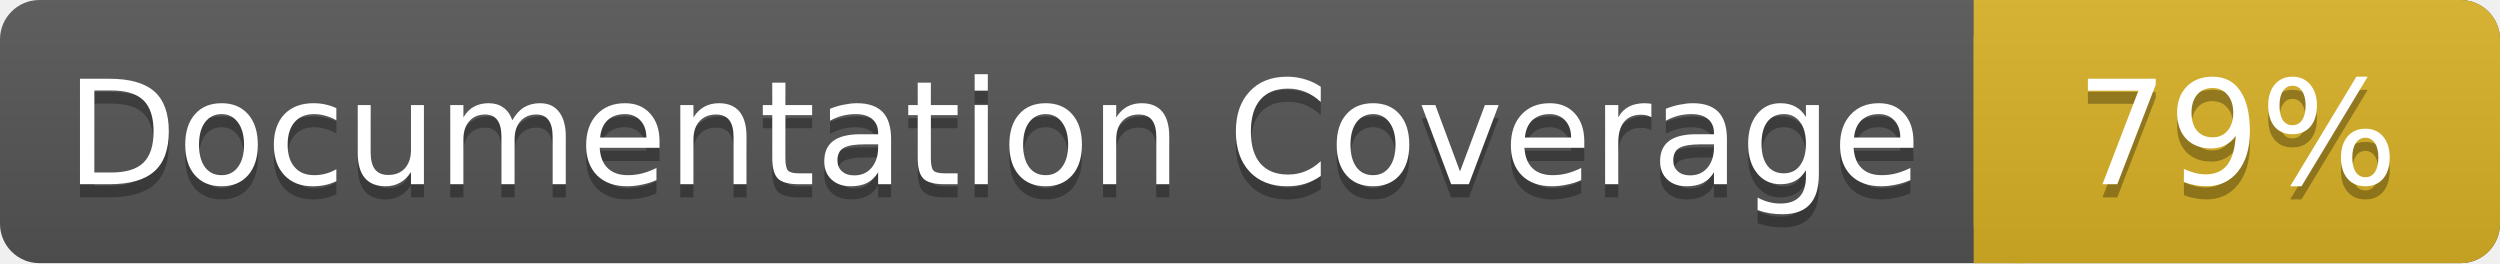
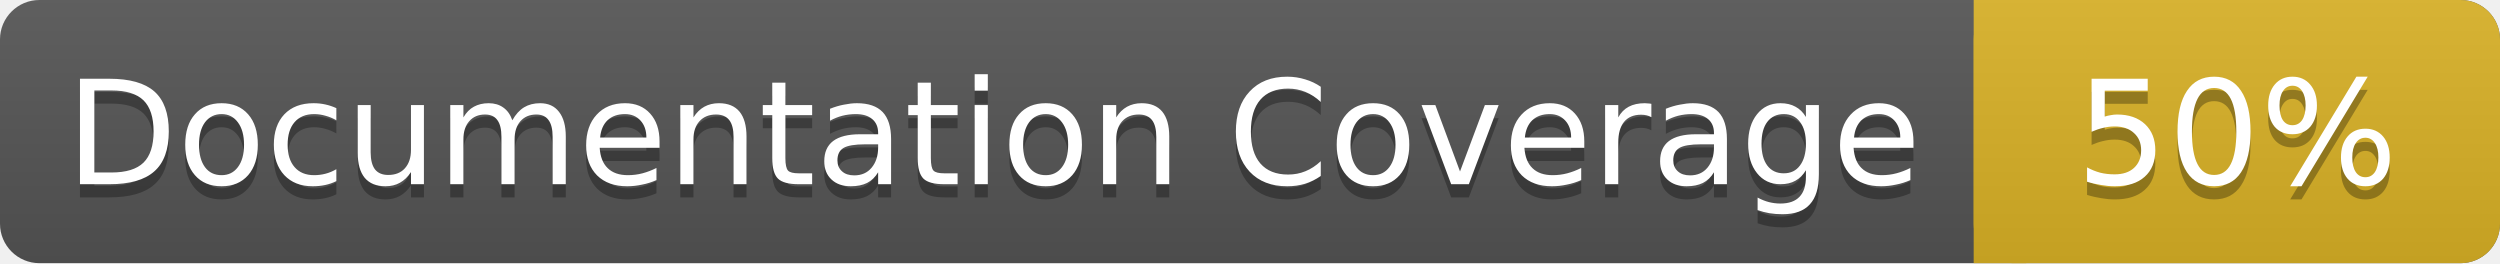
<svg xmlns="http://www.w3.org/2000/svg" width="190" height="20">
  <linearGradient id="a" x2="0" y2="100%">
    <stop offset="0" stop-color="#bbb" stop-opacity=".1" />
    <stop offset="1" stop-opacity=".1" />
  </linearGradient>
  <rect rx="3" width="190" height="20" fill="#555" />
  <rect rx="3" x="150" width="40" height="20" fill="#dab226" />
  <path fill="#dab226" d="M150 0h4v20h-4z" />
  <rect rx="3" width="190" height="20" fill="url(#a)" />
  <g fill="#fff" font-family="DejaVu Sans,Verdana,Geneva,sans-serif" font-size="11">
    <g text-anchor="left">
      <text x="5" y="15" fill="#010101" fill-opacity=".3">Documentation Coverage</text>
      <text x="5" y="14">Documentation Coverage</text>
    </g>
    <g text-anchor="middle">
-       <text x="170" y="15" fill="#010101" fill-opacity=".3">79%</text>
-       <text x="170" y="14">79%</text>
+       <text x="170" y="15" fill="#010101" fill-opacity=".3">50%</text>
+       <text x="170" y="14">50%</text>
    </g>
  </g>
</svg>
